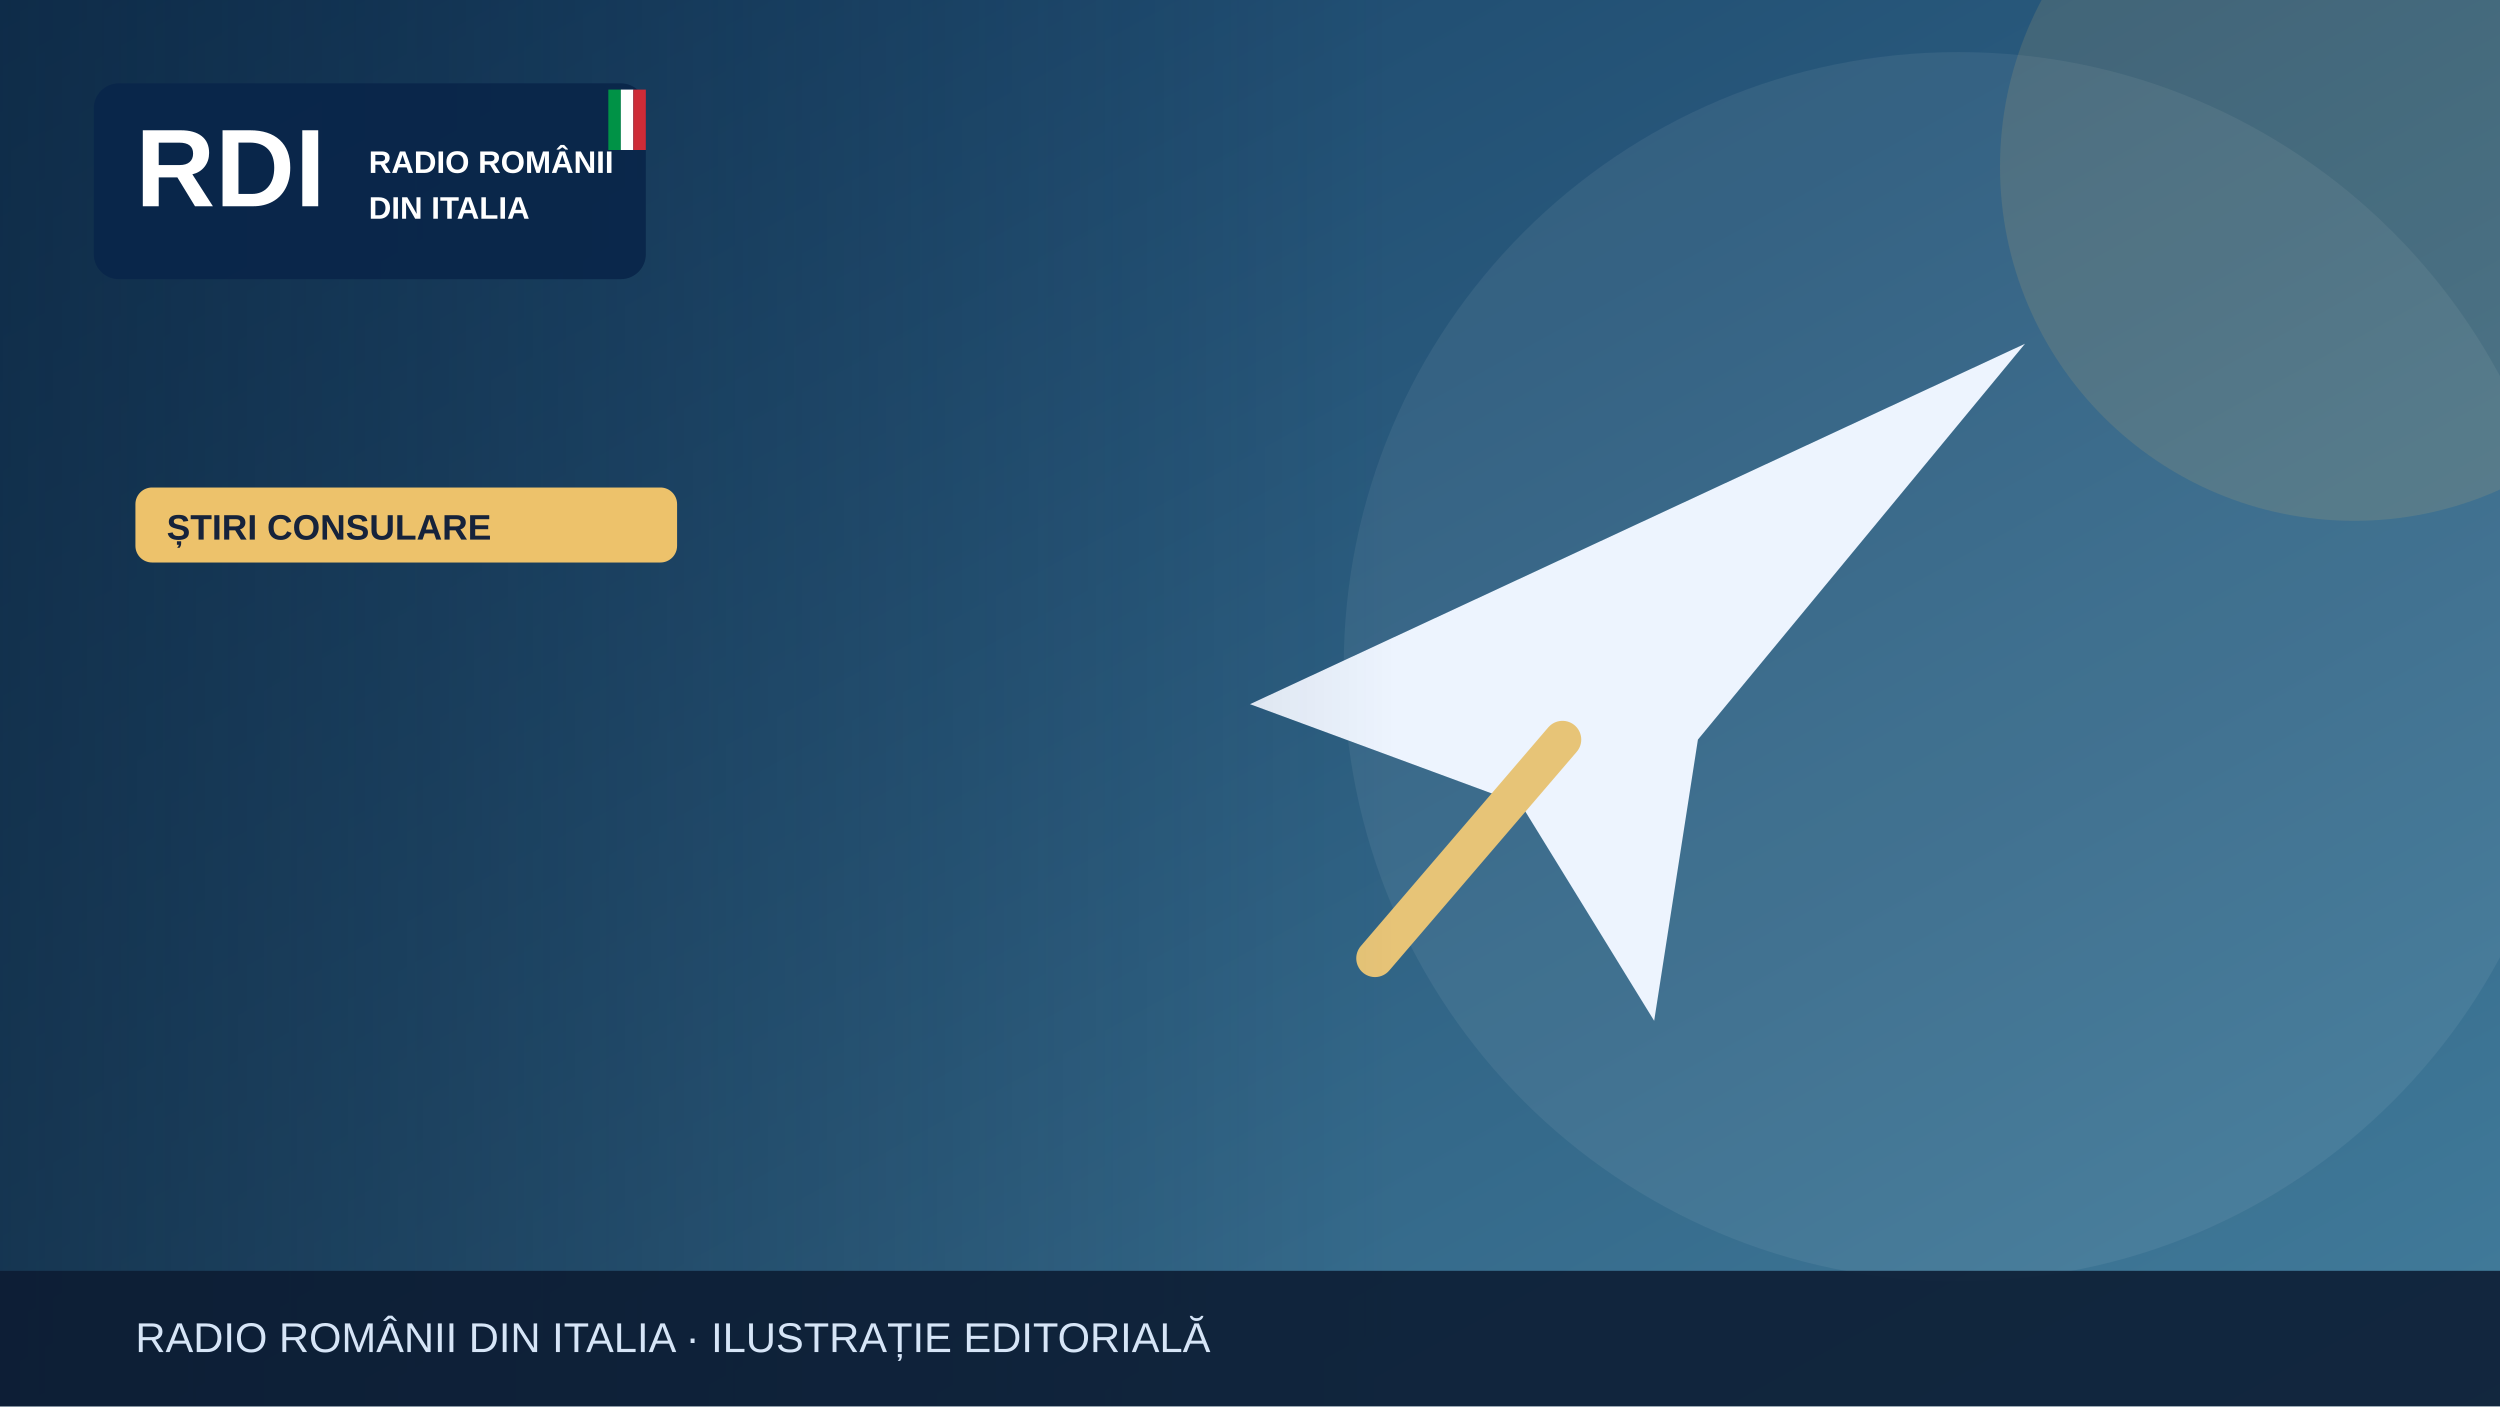
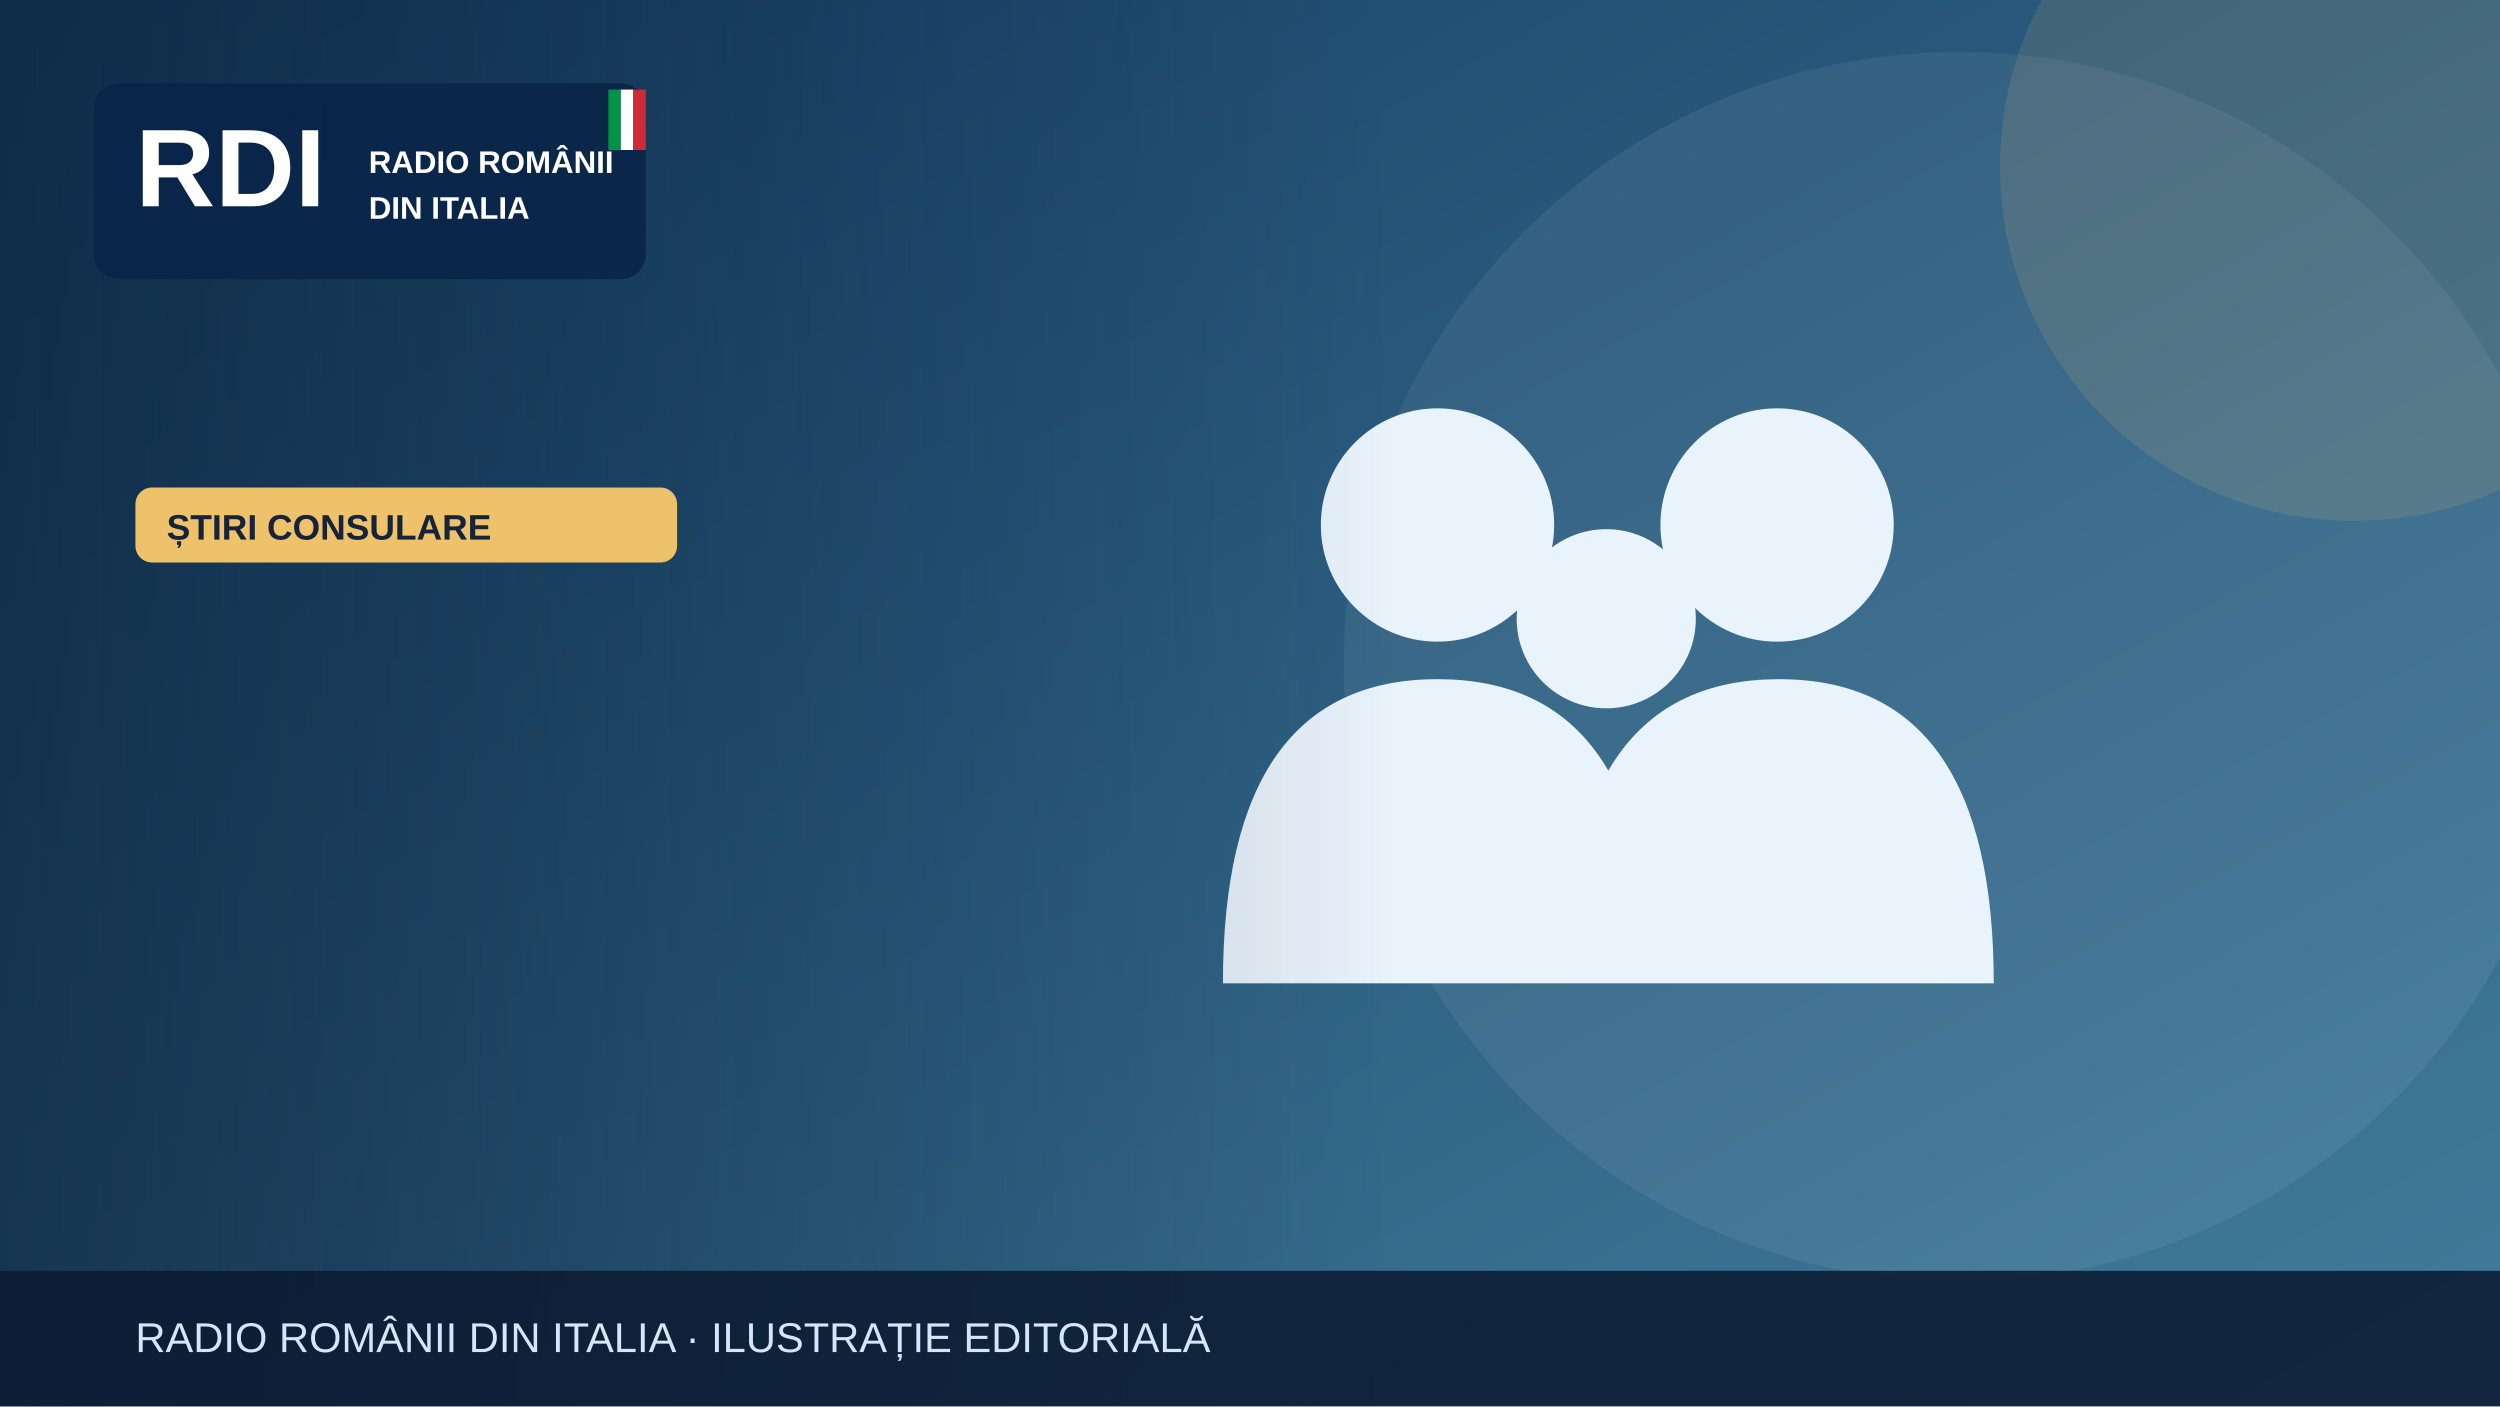
<svg xmlns="http://www.w3.org/2000/svg" width="1200" height="675" viewBox="0 0 1200 675" role="img" aria-label="Illustrazione editoriale RDI">
  <defs>
    <linearGradient id="bg" x2="1" y2="1">
      <stop stop-color="#153e64" />
      <stop offset="1" stop-color="#427c9b" />
    </linearGradient>
    <linearGradient id="shade">
      <stop stop-color="#0b223a" stop-opacity=".65" />
      <stop offset="1" stop-color="#0b223a" stop-opacity="0" />
    </linearGradient>
  </defs>
  <rect width="1200" height="675" fill="url(#bg)" />
  <circle cx="940" cy="320" r="295" fill="#fff" opacity=".065" />
  <circle cx="1130" cy="80" r="170" fill="#edc26b" opacity=".13" />
  <g>
-     <path d="M600 338 972 165 815 355 794 490 730 386Z" fill="#edf4fe" />
-     <path d="m750 355-90 105" stroke="#e7c477" stroke-width="18" stroke-linecap="round" />
+     <g fill="#e9f3fc">
+       <circle cx="690" cy="252" r="56" />
+       <circle cx="853" cy="252" r="56" />
+       <circle cx="771" cy="297" r="43" />
+       <path d="M587 472q0-146 103-146t103 146Zm164 0q0-146 103-146t103 146Z" />
+     </g>
  </g>
  <rect x="0" y="0" width="670" height="675" fill="url(#shade)" />
  <rect x="45" y="40" width="265" height="94" rx="12" fill="#09264a" opacity=".97" />
  <text x="65" y="99" font-family="Arial,sans-serif" font-size="53" font-weight="900" fill="white">RDI</text>
  <text x="177" y="83" font-family="Arial,sans-serif" font-size="15" font-weight="800" fill="white">RADIO ROMÂNII</text>
  <text x="177" y="105" font-family="Arial,sans-serif" font-size="15" font-weight="800" fill="white">DIN ITALIA</text>
  <rect x="292" y="43" width="6" height="29" fill="#009246" />
  <rect x="298" y="43" width="6" height="29" fill="#fff" />
  <rect x="304" y="43" width="6" height="29" fill="#ce2b37" />
  <rect x="65" y="234" width="260" height="36" rx="8" fill="#edc26b" />
  <text x="80" y="259" font-family="Arial,sans-serif" font-size="17" font-weight="800" fill="#16233b">ȘTIRI CONSULARE</text>
  <rect y="610" width="1200" height="65" fill="#0b1b32" opacity=".88" />
  <text x="65" y="649" font-family="Arial,sans-serif" font-size="20" fill="#d6e5f7">RADIO ROMÂNII DIN ITALIA · ILUSTRAȚIE EDITORIALĂ</text>
</svg>
